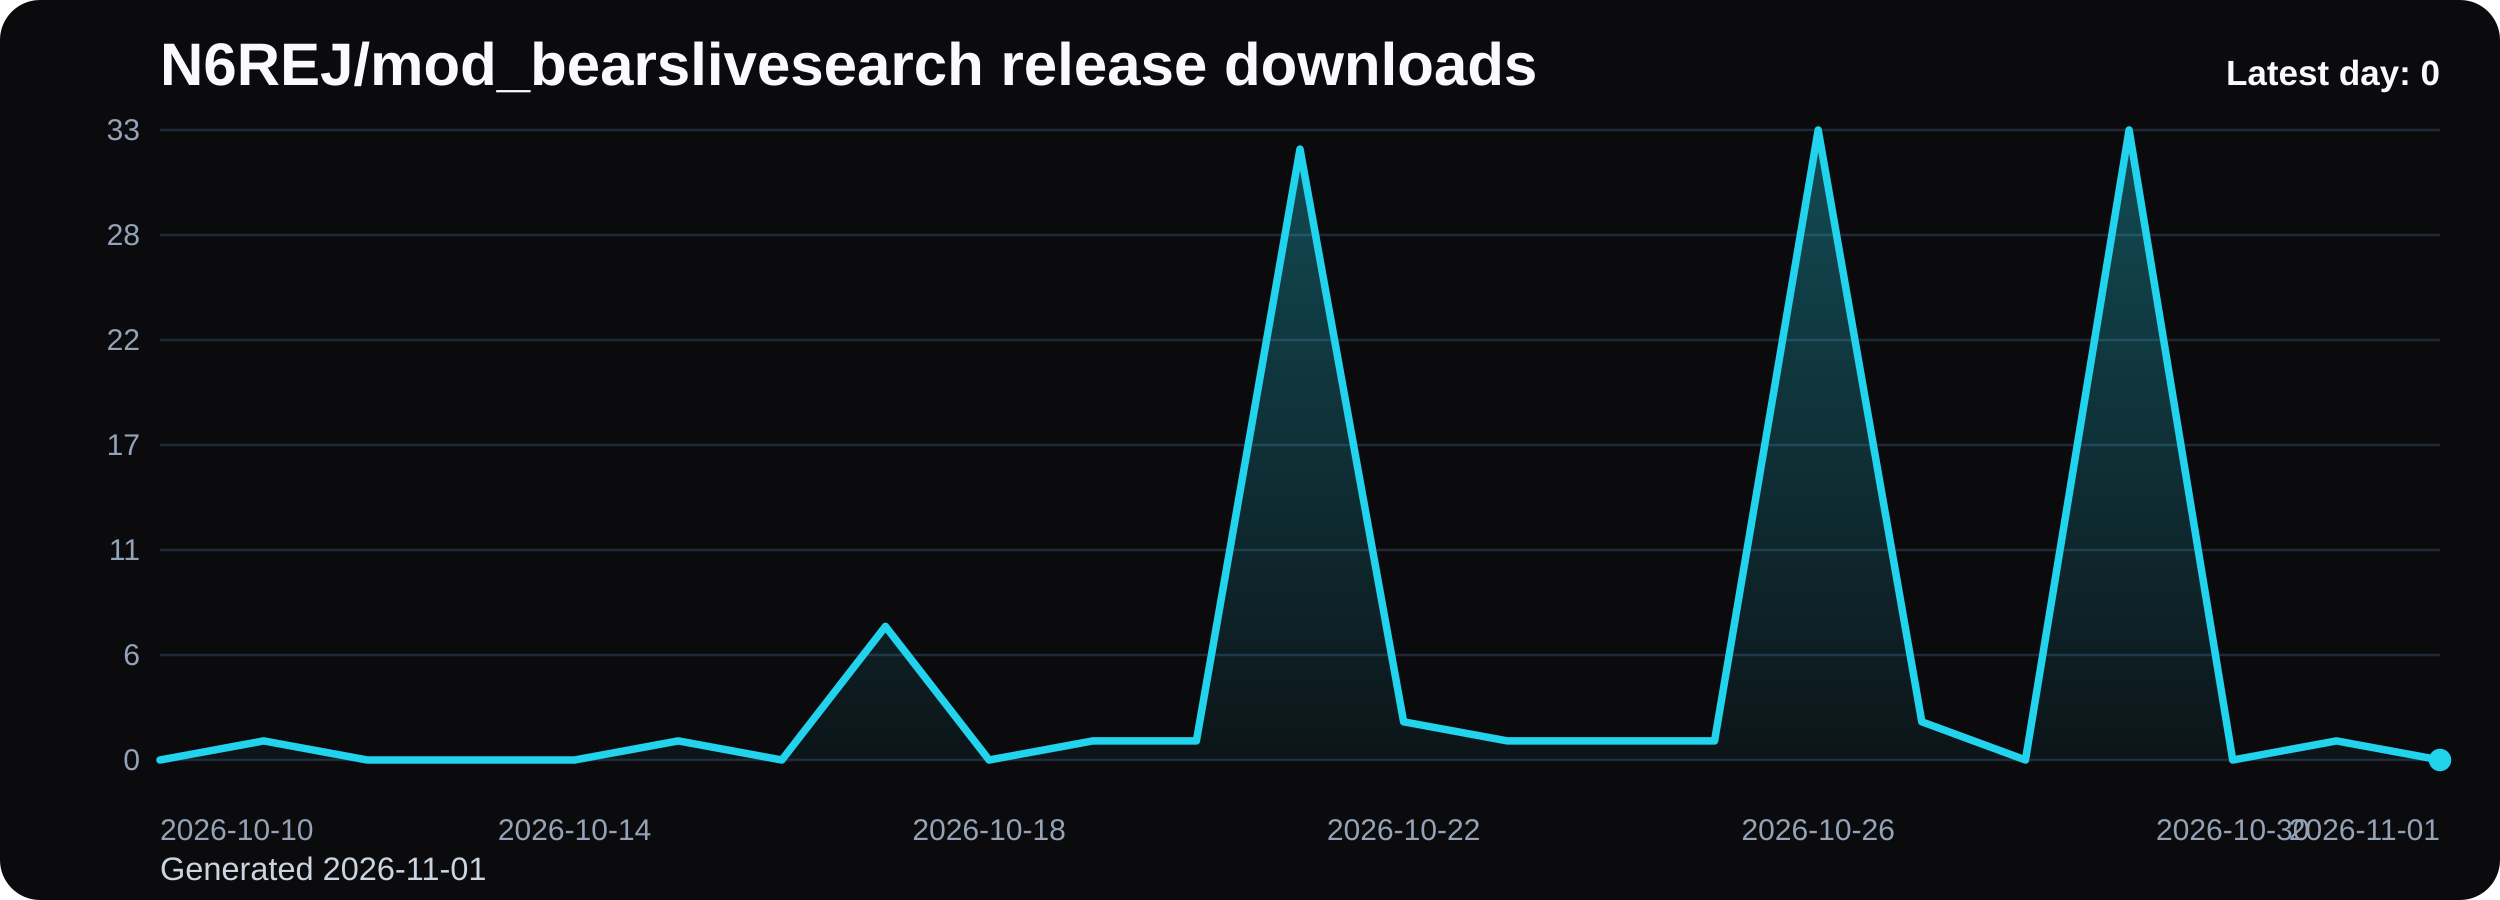
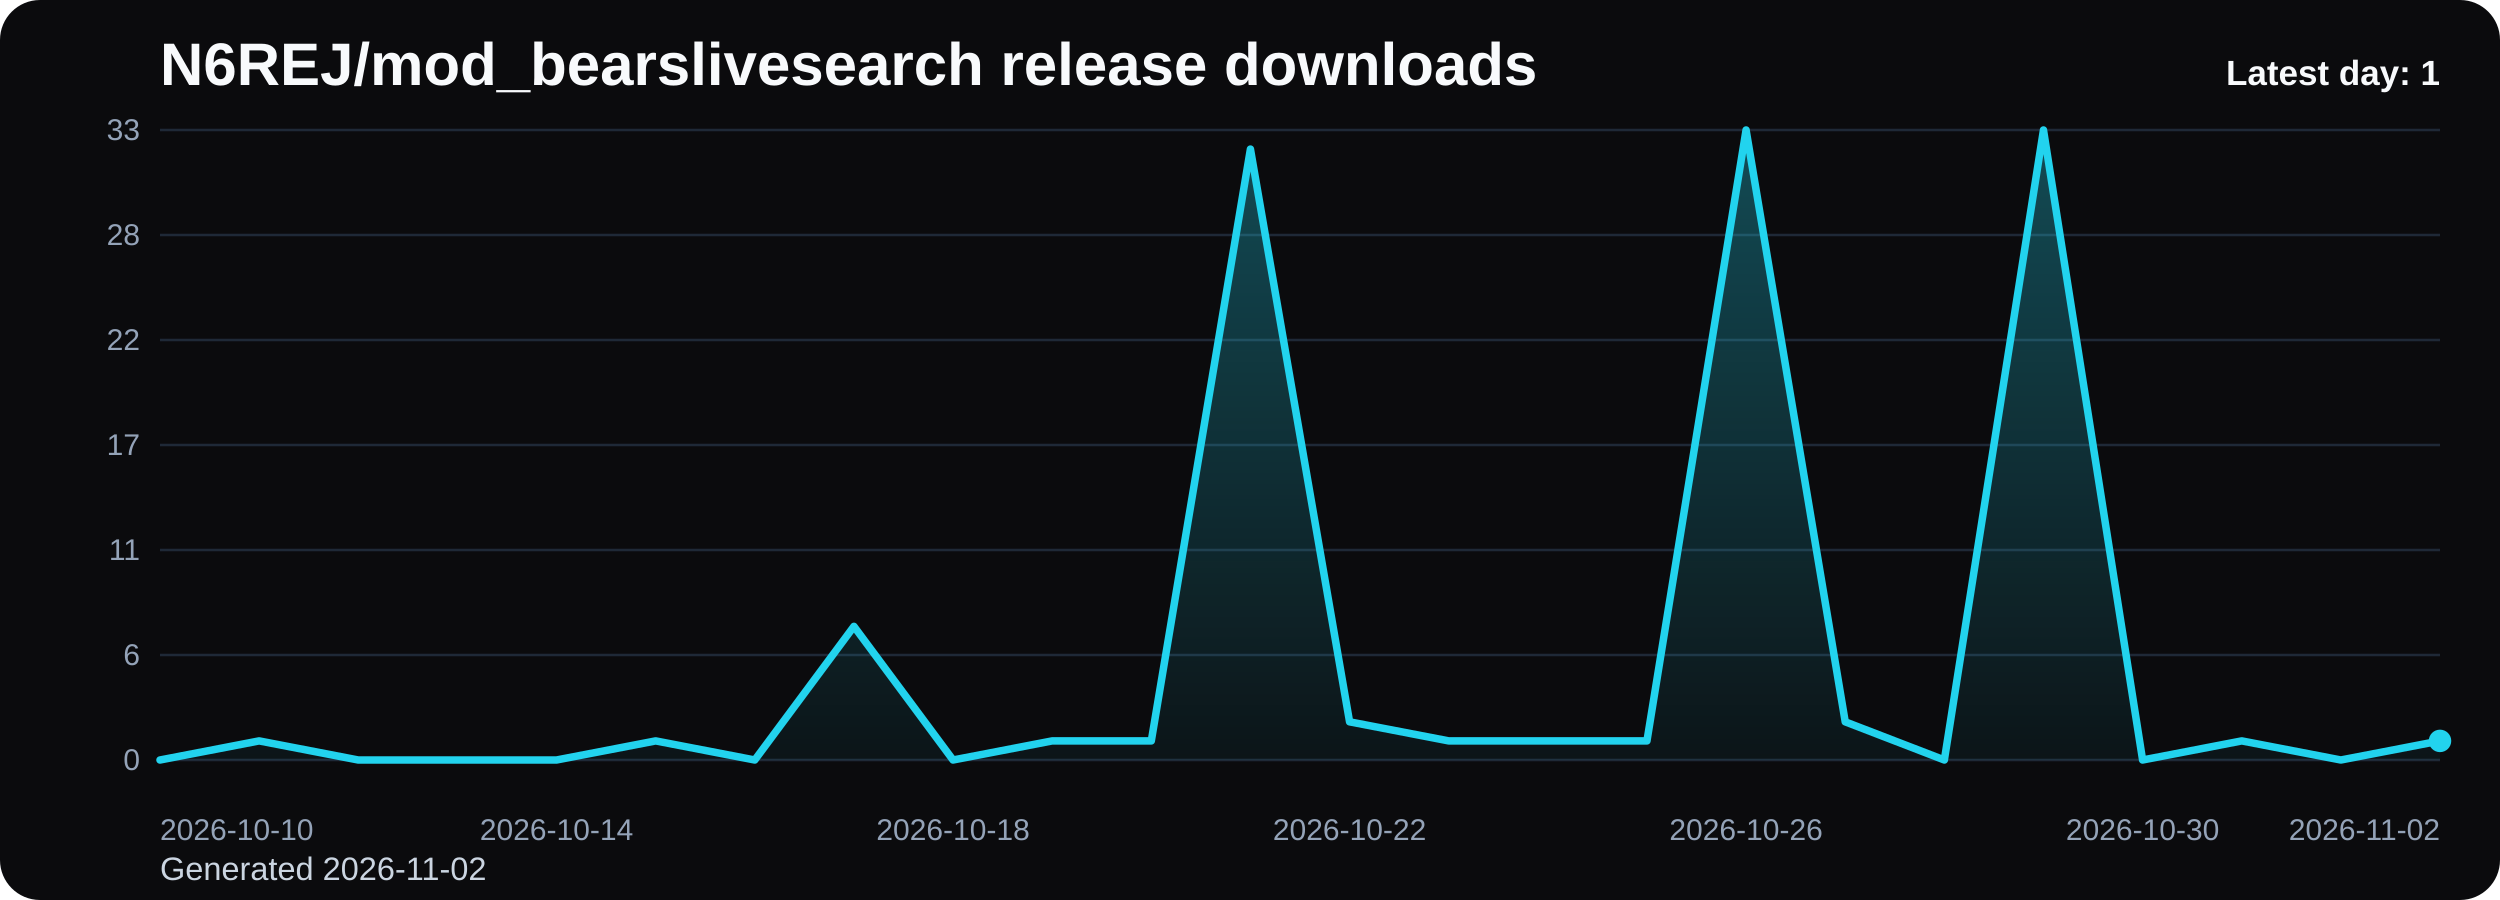
<svg xmlns="http://www.w3.org/2000/svg" viewBox="0 0 1000 360" role="img" aria-label="N6REJ/mod_bearslivesearch release downloads chart">
  <defs>
    <linearGradient id="fill-daily-black" x1="0" y1="0" x2="0" y2="1">
      <stop offset="0%" stop-color="#22d3ee" stop-opacity="0.32" />
      <stop offset="100%" stop-color="#22d3ee" stop-opacity="0.05" />
    </linearGradient>
    <style>
      .bg { fill: #0b0b0d; }
      .title { font: 700 24px Arial, sans-serif; fill: #f8fafc; }
      .sub { font: 400 13px Arial, sans-serif; fill: #cbd5e1; }
      .grid { stroke: #1f2937; stroke-width: 1; }
      .axis { font: 400 12px Arial, sans-serif; fill: #94a3b8; }
      .line { fill: none; stroke: #22d3ee; stroke-width: 3; stroke-linecap: round; stroke-linejoin: round; }
      .dot { fill: #22d3ee; }
      .value { font: 600 11px Arial, sans-serif; fill: #cbd5e1; }
      .latest { font: 700 14px Arial, sans-serif; fill: #f8fafc; }
    </style>
  </defs>
  <rect class="bg" x="0" y="0" width="1000" height="360" rx="16" />
  <text class="title" x="64" y="34">N6REJ/mod_bearslivesearch release downloads</text>
-   <text class="sub" x="64" y="352">Generated 2026-11-01</text>
+   <text class="sub" x="64" y="352">Generated 2026-11-02</text>
  <line x1="64" y1="52.00" x2="976" y2="52.00" class="grid" />
  <text x="56" y="56.00" text-anchor="end" class="axis">33</text>
  <line x1="64" y1="94.00" x2="976" y2="94.00" class="grid" />
  <text x="56" y="98.00" text-anchor="end" class="axis">28</text>
  <line x1="64" y1="136.00" x2="976" y2="136.00" class="grid" />
  <text x="56" y="140.00" text-anchor="end" class="axis">22</text>
  <line x1="64" y1="178.00" x2="976" y2="178.00" class="grid" />
  <text x="56" y="182.00" text-anchor="end" class="axis">17</text>
  <line x1="64" y1="220.00" x2="976" y2="220.00" class="grid" />
  <text x="56" y="224.00" text-anchor="end" class="axis">11</text>
  <line x1="64" y1="262.00" x2="976" y2="262.00" class="grid" />
  <text x="56" y="266.00" text-anchor="end" class="axis">6</text>
  <line x1="64" y1="304.00" x2="976" y2="304.00" class="grid" />
  <text x="56" y="308.00" text-anchor="end" class="axis">0</text>
-   <path d="M 64.00 304 L 64.00 304.00 L 105.45 296.36 L 146.91 304.00 L 188.36 304.00 L 229.82 304.00 L 271.27 296.36 L 312.73 304.00 L 354.18 250.55 L 395.64 304.00 L 437.09 296.36 L 478.55 296.36 L 520.00 59.64 L 561.45 288.73 L 602.91 296.36 L 644.36 296.36 L 685.82 296.36 L 727.27 52.00 L 768.73 288.73 L 810.18 304.00 L 851.64 52.00 L 893.09 304.00 L 934.55 296.36 L 976.00 304.00 L 976.00 304 Z" fill="url(#fill-daily-black)" />
-   <polyline class="line" points="64.00,304.00 105.45,296.36 146.91,304.00 188.36,304.00 229.82,304.00 271.27,296.36 312.73,304.00 354.18,250.55 395.64,304.00 437.09,296.36 478.55,296.36 520.00,59.64 561.45,288.73 602.91,296.36 644.36,296.36 685.82,296.36 727.27,52.00 768.73,288.73 810.18,304.00 851.64,52.00 893.09,304.00 934.55,296.36 976.00,304.00" />
-   <circle class="dot" cx="976.00" cy="304.00" r="4.5" />
+   <path d="M 64.00 304 L 64.00 304.00 L 103.65 296.36 L 143.30 304.00 L 182.96 304.00 L 222.61 304.00 L 262.26 296.36 L 301.91 304.00 L 341.57 250.55 L 381.22 304.00 L 420.87 296.36 L 460.52 296.36 L 500.17 59.64 L 539.83 288.73 L 579.48 296.36 L 619.13 296.36 L 658.78 296.36 L 698.43 52.00 L 738.09 288.73 L 777.74 304.00 L 817.39 52.00 L 857.04 304.00 L 896.70 296.36 L 936.35 304.00 L 976.00 296.36 L 976.00 304 Z" fill="url(#fill-daily-black)" />
+   <polyline class="line" points="64.00,304.00 103.65,296.36 143.30,304.00 182.96,304.00 222.61,304.00 262.26,296.36 301.91,304.00 341.57,250.55 381.22,304.00 420.87,296.36 460.52,296.36 500.17,59.64 539.83,288.73 579.48,296.36 619.13,296.36 658.78,296.36 698.43,52.00 738.09,288.73 777.74,304.00 817.39,52.00 857.04,304.00 896.70,296.36 936.35,304.00 976.00,296.36" />
+   <circle class="dot" cx="976.00" cy="296.36" r="4.5" />
  <text class="axis" x="64.00" y="336" text-anchor="start">2026-10-10</text>
-   <text class="axis" x="229.82" y="336" text-anchor="middle">2026-10-14</text>
-   <text class="axis" x="395.64" y="336" text-anchor="middle">2026-10-18</text>
-   <text class="axis" x="561.45" y="336" text-anchor="middle">2026-10-22</text>
-   <text class="axis" x="727.27" y="336" text-anchor="middle">2026-10-26</text>
-   <text class="axis" x="893.09" y="336" text-anchor="middle">2026-10-30</text>
-   <text class="axis" x="976.00" y="336" text-anchor="end">2026-11-01</text>
-   <text class="latest" x="976" y="34" text-anchor="end">Latest day: 0</text>
+   <text class="axis" x="222.61" y="336" text-anchor="middle">2026-10-14</text>
+   <text class="axis" x="381.22" y="336" text-anchor="middle">2026-10-18</text>
+   <text class="axis" x="539.83" y="336" text-anchor="middle">2026-10-22</text>
+   <text class="axis" x="698.43" y="336" text-anchor="middle">2026-10-26</text>
+   <text class="axis" x="857.04" y="336" text-anchor="middle">2026-10-30</text>
+   <text class="axis" x="976.00" y="336" text-anchor="end">2026-11-02</text>
+   <text class="latest" x="976" y="34" text-anchor="end">Latest day: 1</text>
</svg>
